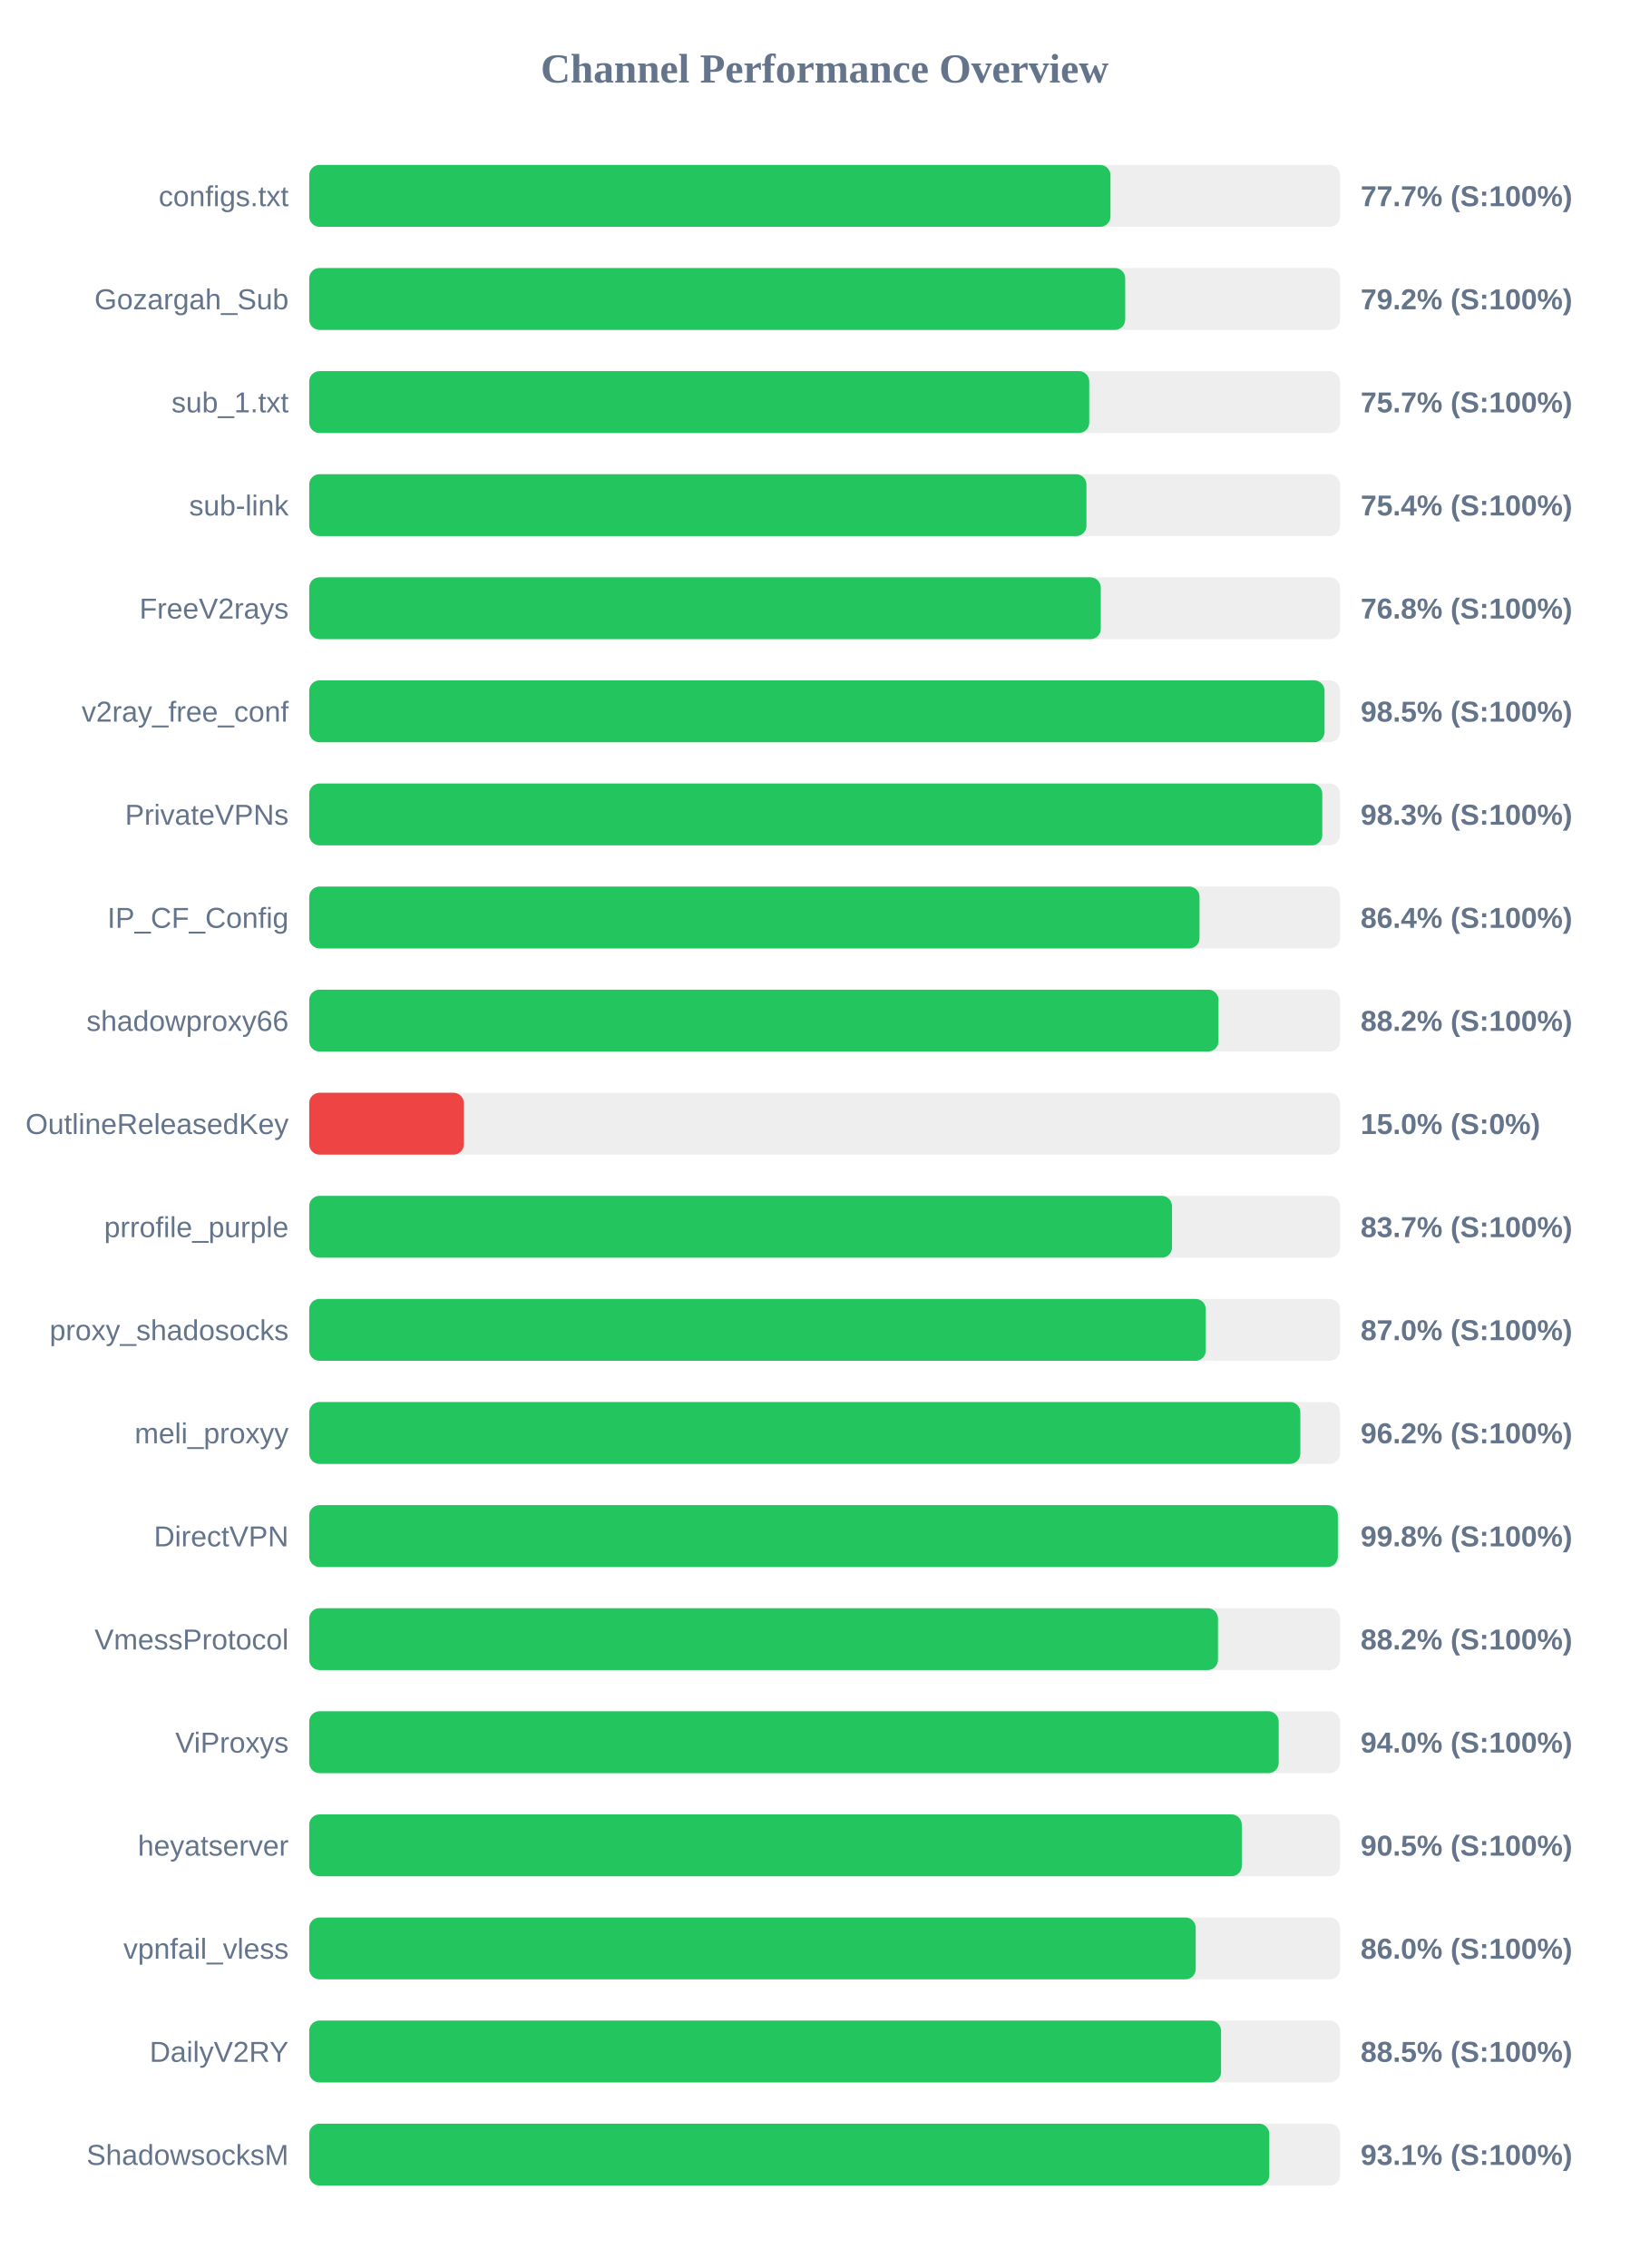
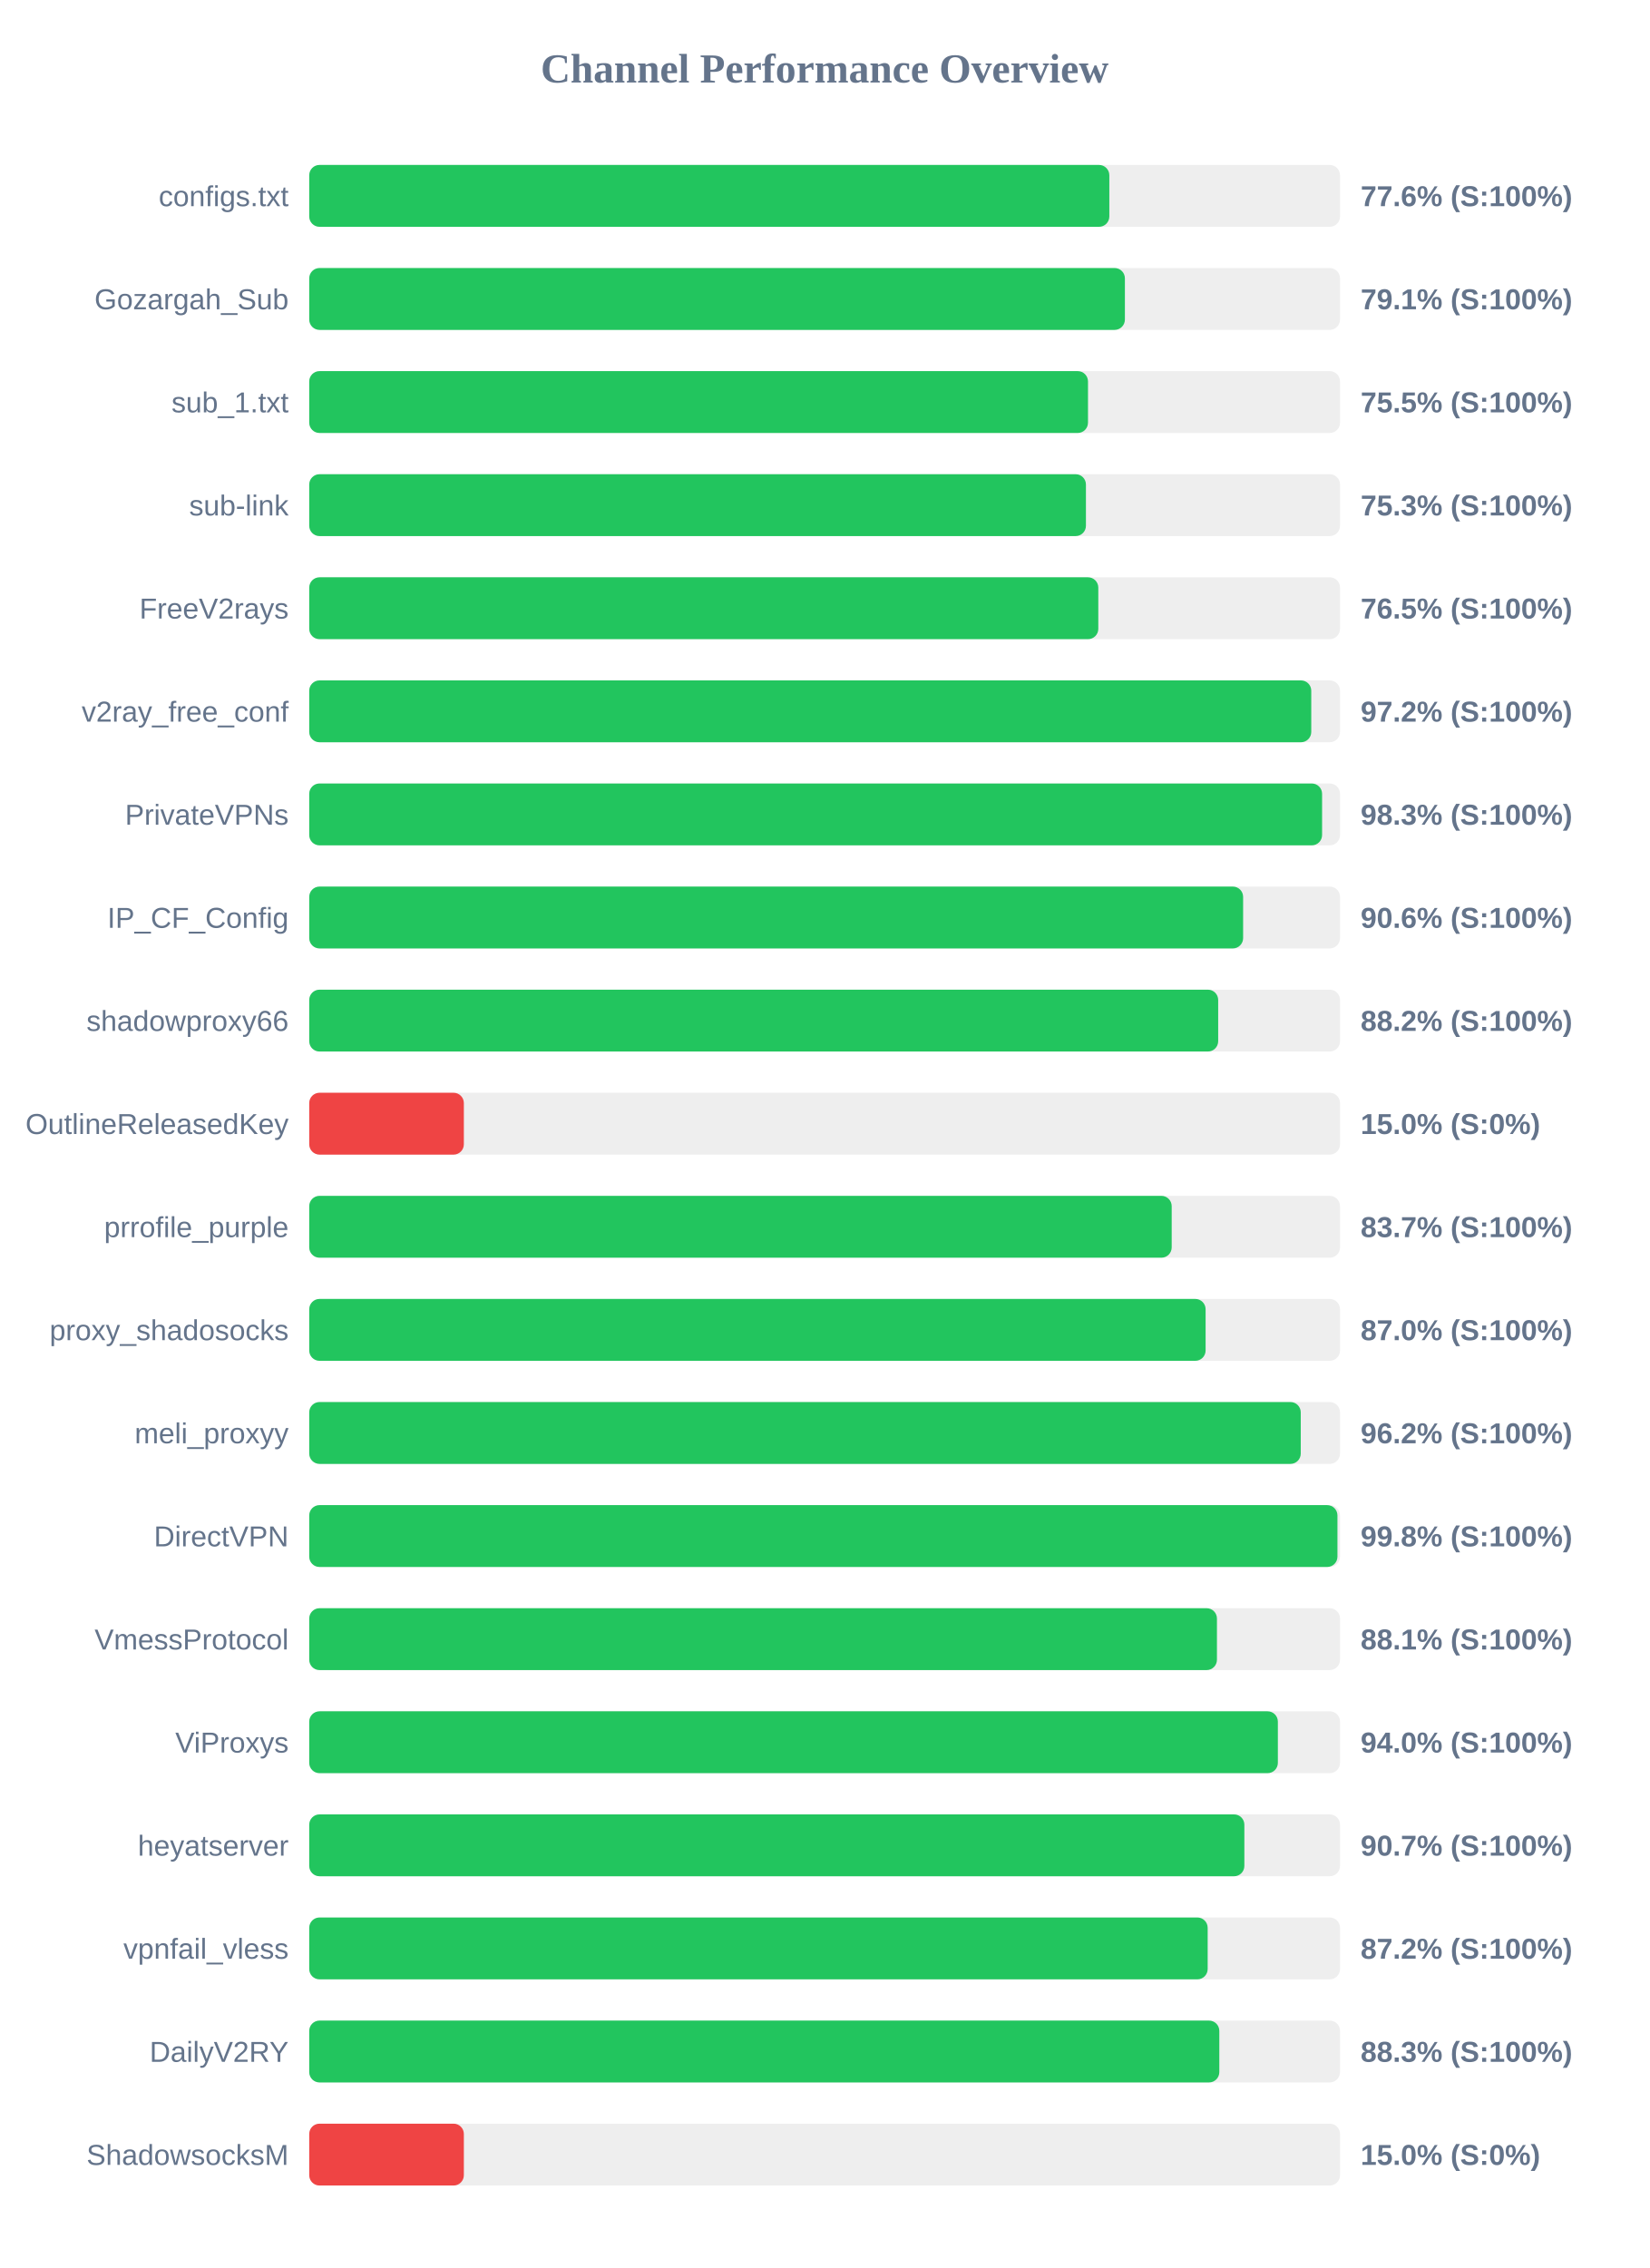
<svg xmlns="http://www.w3.org/2000/svg" width="800" height="1100" version="1.1">
  <style>
        .row { font: 14px Arial; fill: #64748b; }
        .score { font: bold 14px Arial; fill: #64748b; }
    </style>
  <text x="400" y="40" text-anchor="middle" font-size="20px" font-weight="bold" fill="#64748b">Channel Performance Overview</text>
  <rect x="150" y="80" width="500" height="30" fill="#eee" rx="5" />
-   <rect x="150" y="80" width="388.65" height="30" fill="#22c55e" rx="5" />
+   <rect x="150" y="80" width="388.1" height="30" fill="#22c55e" rx="5" />
  <text x="140" y="100" text-anchor="end" class="row">configs.txt</text>
-   <text x="660" y="100" text-anchor="start" class="score">77.7% (S:100%)</text>
+   <text x="660" y="100" text-anchor="start" class="score">77.6% (S:100%)</text>
  <rect x="150" y="130" width="500" height="30" fill="#eee" rx="5" />
-   <rect x="150" y="130" width="395.8" height="30" fill="#22c55e" rx="5" />
+   <rect x="150" y="130" width="395.65" height="30" fill="#22c55e" rx="5" />
  <text x="140" y="150" text-anchor="end" class="row">Gozargah_Sub</text>
-   <text x="660" y="150" text-anchor="start" class="score">79.2% (S:100%)</text>
+   <text x="660" y="150" text-anchor="start" class="score">79.1% (S:100%)</text>
  <rect x="150" y="180" width="500" height="30" fill="#eee" rx="5" />
-   <rect x="150" y="180" width="378.35" height="30" fill="#22c55e" rx="5" />
+   <rect x="150" y="180" width="377.75" height="30" fill="#22c55e" rx="5" />
  <text x="140" y="200" text-anchor="end" class="row">sub_1.txt</text>
-   <text x="660" y="200" text-anchor="start" class="score">75.7% (S:100%)</text>
+   <text x="660" y="200" text-anchor="start" class="score">75.5% (S:100%)</text>
  <rect x="150" y="230" width="500" height="30" fill="#eee" rx="5" />
-   <rect x="150" y="230" width="377.0" height="30" fill="#22c55e" rx="5" />
+   <rect x="150" y="230" width="376.75" height="30" fill="#22c55e" rx="5" />
  <text x="140" y="250" text-anchor="end" class="row">sub-link</text>
-   <text x="660" y="250" text-anchor="start" class="score">75.4% (S:100%)</text>
+   <text x="660" y="250" text-anchor="start" class="score">75.3% (S:100%)</text>
  <rect x="150" y="280" width="500" height="30" fill="#eee" rx="5" />
-   <rect x="150" y="280" width="383.95" height="30" fill="#22c55e" rx="5" />
+   <rect x="150" y="280" width="382.75" height="30" fill="#22c55e" rx="5" />
  <text x="140" y="300" text-anchor="end" class="row">FreeV2rays</text>
-   <text x="660" y="300" text-anchor="start" class="score">76.8% (S:100%)</text>
+   <text x="660" y="300" text-anchor="start" class="score">76.5% (S:100%)</text>
  <rect x="150" y="330" width="500" height="30" fill="#eee" rx="5" />
-   <rect x="150" y="330" width="492.5" height="30" fill="#22c55e" rx="5" />
+   <rect x="150" y="330" width="486.05" height="30" fill="#22c55e" rx="5" />
  <text x="140" y="350" text-anchor="end" class="row">v2ray_free_conf</text>
-   <text x="660" y="350" text-anchor="start" class="score">98.5% (S:100%)</text>
+   <text x="660" y="350" text-anchor="start" class="score">97.2% (S:100%)</text>
  <rect x="150" y="380" width="500" height="30" fill="#eee" rx="5" />
-   <rect x="150" y="380" width="491.4" height="30" fill="#22c55e" rx="5" />
+   <rect x="150" y="380" width="491.3" height="30" fill="#22c55e" rx="5" />
  <text x="140" y="400" text-anchor="end" class="row">PrivateVPNs</text>
  <text x="660" y="400" text-anchor="start" class="score">98.3% (S:100%)</text>
  <rect x="150" y="430" width="500" height="30" fill="#eee" rx="5" />
-   <rect x="150" y="430" width="431.85" height="30" fill="#22c55e" rx="5" />
+   <rect x="150" y="430" width="453.0" height="30" fill="#22c55e" rx="5" />
  <text x="140" y="450" text-anchor="end" class="row">IP_CF_Config</text>
-   <text x="660" y="450" text-anchor="start" class="score">86.4% (S:100%)</text>
+   <text x="660" y="450" text-anchor="start" class="score">90.6% (S:100%)</text>
  <rect x="150" y="480" width="500" height="30" fill="#eee" rx="5" />
-   <rect x="150" y="480" width="441.05" height="30" fill="#22c55e" rx="5" />
+   <rect x="150" y="480" width="440.9" height="30" fill="#22c55e" rx="5" />
  <text x="140" y="500" text-anchor="end" class="row">shadowproxy66</text>
  <text x="660" y="500" text-anchor="start" class="score">88.2% (S:100%)</text>
  <rect x="150" y="530" width="500" height="30" fill="#eee" rx="5" />
  <rect x="150" y="530" width="75.0" height="30" fill="#ef4444" rx="5" />
  <text x="140" y="550" text-anchor="end" class="row">OutlineReleasedKey</text>
  <text x="660" y="550" text-anchor="start" class="score">15.0% (S:0%)</text>
  <rect x="150" y="580" width="500" height="30" fill="#eee" rx="5" />
-   <rect x="150" y="580" width="418.5" height="30" fill="#22c55e" rx="5" />
+   <rect x="150" y="580" width="418.35" height="30" fill="#22c55e" rx="5" />
  <text x="140" y="600" text-anchor="end" class="row">prrofile_purple</text>
  <text x="660" y="600" text-anchor="start" class="score">83.7% (S:100%)</text>
  <rect x="150" y="630" width="500" height="30" fill="#eee" rx="5" />
-   <rect x="150" y="630" width="434.9" height="30" fill="#22c55e" rx="5" />
+   <rect x="150" y="630" width="434.8" height="30" fill="#22c55e" rx="5" />
  <text x="140" y="650" text-anchor="end" class="row">proxy_shadosocks</text>
  <text x="660" y="650" text-anchor="start" class="score">87.0% (S:100%)</text>
  <rect x="150" y="680" width="500" height="30" fill="#eee" rx="5" />
-   <rect x="150" y="680" width="480.75" height="30" fill="#22c55e" rx="5" />
+   <rect x="150" y="680" width="480.95" height="30" fill="#22c55e" rx="5" />
  <text x="140" y="700" text-anchor="end" class="row">meli_proxyy</text>
  <text x="660" y="700" text-anchor="start" class="score">96.2% (S:100%)</text>
  <rect x="150" y="730" width="500" height="30" fill="#eee" rx="5" />
-   <rect x="150" y="730" width="498.95" height="30" fill="#22c55e" rx="5" />
+   <rect x="150" y="730" width="498.75" height="30" fill="#22c55e" rx="5" />
  <text x="140" y="750" text-anchor="end" class="row">DirectVPN</text>
  <text x="660" y="750" text-anchor="start" class="score">99.8% (S:100%)</text>
  <rect x="150" y="780" width="500" height="30" fill="#eee" rx="5" />
-   <rect x="150" y="780" width="440.8" height="30" fill="#22c55e" rx="5" />
+   <rect x="150" y="780" width="440.3" height="30" fill="#22c55e" rx="5" />
  <text x="140" y="800" text-anchor="end" class="row">VmessProtocol</text>
-   <text x="660" y="800" text-anchor="start" class="score">88.2% (S:100%)</text>
+   <text x="660" y="800" text-anchor="start" class="score">88.1% (S:100%)</text>
  <rect x="150" y="830" width="500" height="30" fill="#eee" rx="5" />
-   <rect x="150" y="830" width="470.25" height="30" fill="#22c55e" rx="5" />
+   <rect x="150" y="830" width="469.85" height="30" fill="#22c55e" rx="5" />
  <text x="140" y="850" text-anchor="end" class="row">ViProxys</text>
  <text x="660" y="850" text-anchor="start" class="score">94.0% (S:100%)</text>
  <rect x="150" y="880" width="500" height="30" fill="#eee" rx="5" />
-   <rect x="150" y="880" width="452.35" height="30" fill="#22c55e" rx="5" />
+   <rect x="150" y="880" width="453.6" height="30" fill="#22c55e" rx="5" />
  <text x="140" y="900" text-anchor="end" class="row">heyatserver</text>
-   <text x="660" y="900" text-anchor="start" class="score">90.5% (S:100%)</text>
+   <text x="660" y="900" text-anchor="start" class="score">90.7% (S:100%)</text>
  <rect x="150" y="930" width="500" height="30" fill="#eee" rx="5" />
-   <rect x="150" y="930" width="430.0" height="30" fill="#22c55e" rx="5" />
+   <rect x="150" y="930" width="435.8" height="30" fill="#22c55e" rx="5" />
  <text x="140" y="950" text-anchor="end" class="row">vpnfail_vless</text>
-   <text x="660" y="950" text-anchor="start" class="score">86.0% (S:100%)</text>
+   <text x="660" y="950" text-anchor="start" class="score">87.2% (S:100%)</text>
  <rect x="150" y="980" width="500" height="30" fill="#eee" rx="5" />
-   <rect x="150" y="980" width="442.3" height="30" fill="#22c55e" rx="5" />
+   <rect x="150" y="980" width="441.45" height="30" fill="#22c55e" rx="5" />
  <text x="140" y="1000" text-anchor="end" class="row">DailyV2RY</text>
-   <text x="660" y="1000" text-anchor="start" class="score">88.5% (S:100%)</text>
+   <text x="660" y="1000" text-anchor="start" class="score">88.3% (S:100%)</text>
  <rect x="150" y="1030" width="500" height="30" fill="#eee" rx="5" />
-   <rect x="150" y="1030" width="465.7" height="30" fill="#22c55e" rx="5" />
+   <rect x="150" y="1030" width="75.0" height="30" fill="#ef4444" rx="5" />
  <text x="140" y="1050" text-anchor="end" class="row">ShadowsocksM</text>
-   <text x="660" y="1050" text-anchor="start" class="score">93.1% (S:100%)</text>
+   <text x="660" y="1050" text-anchor="start" class="score">15.0% (S:0%)</text>
</svg>
